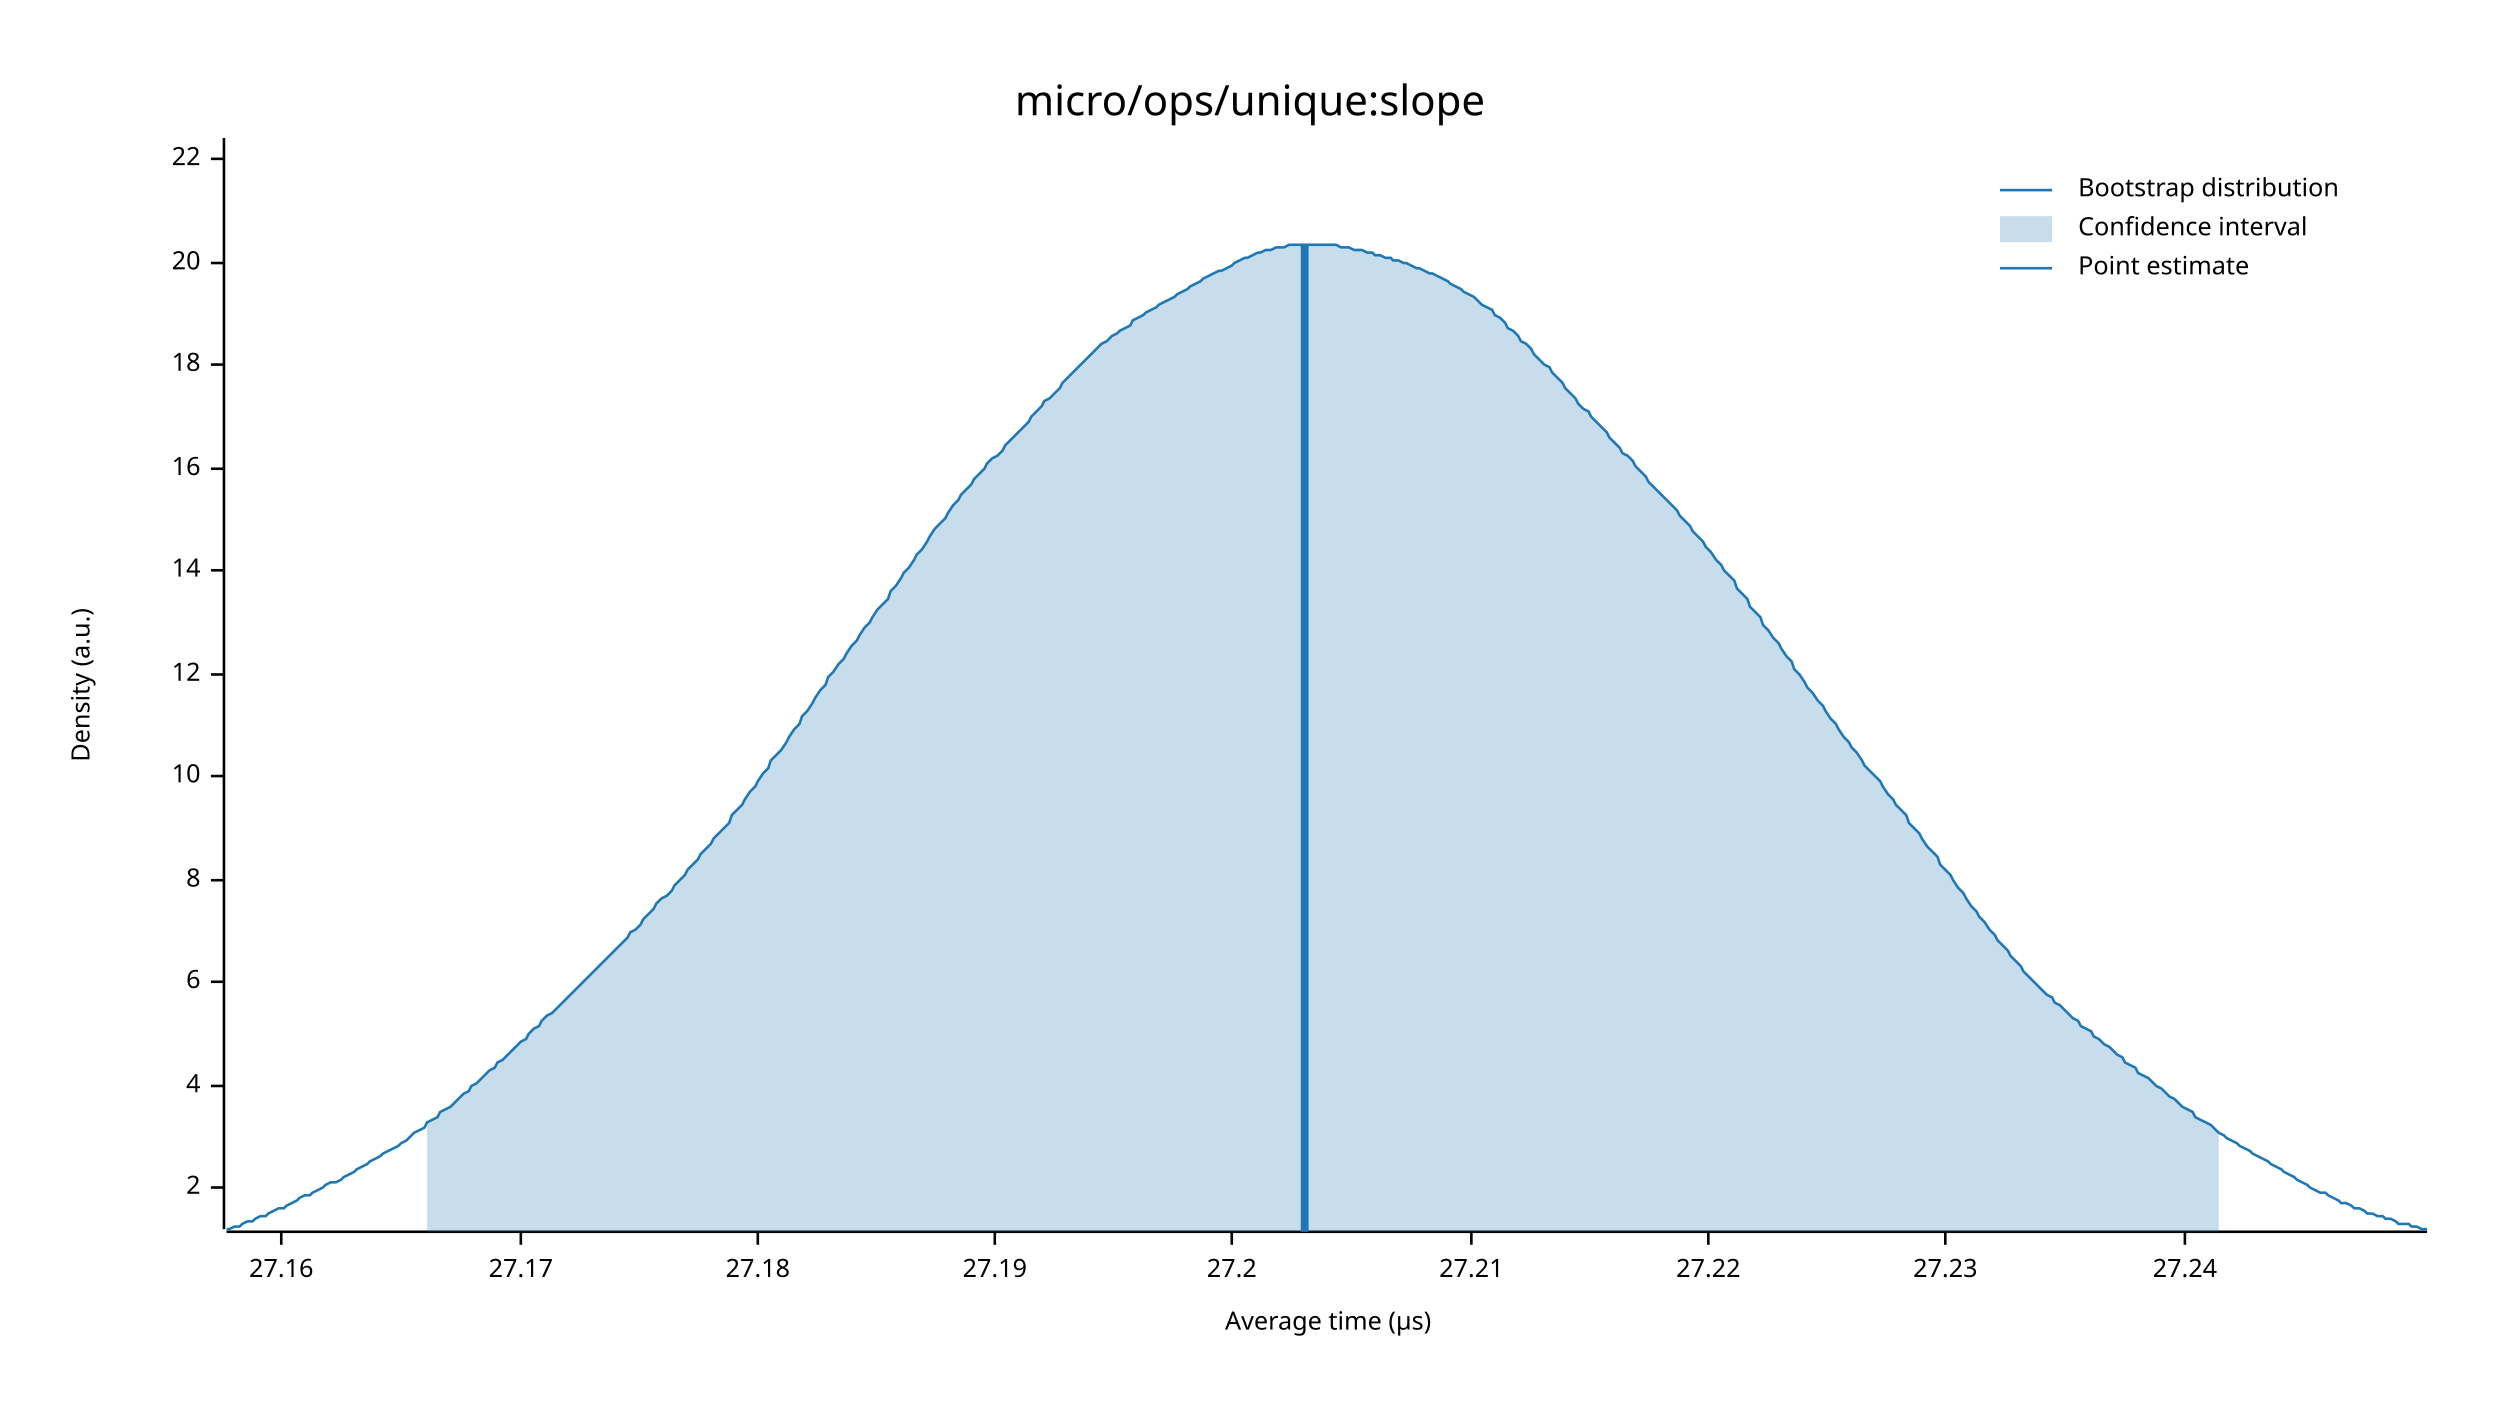
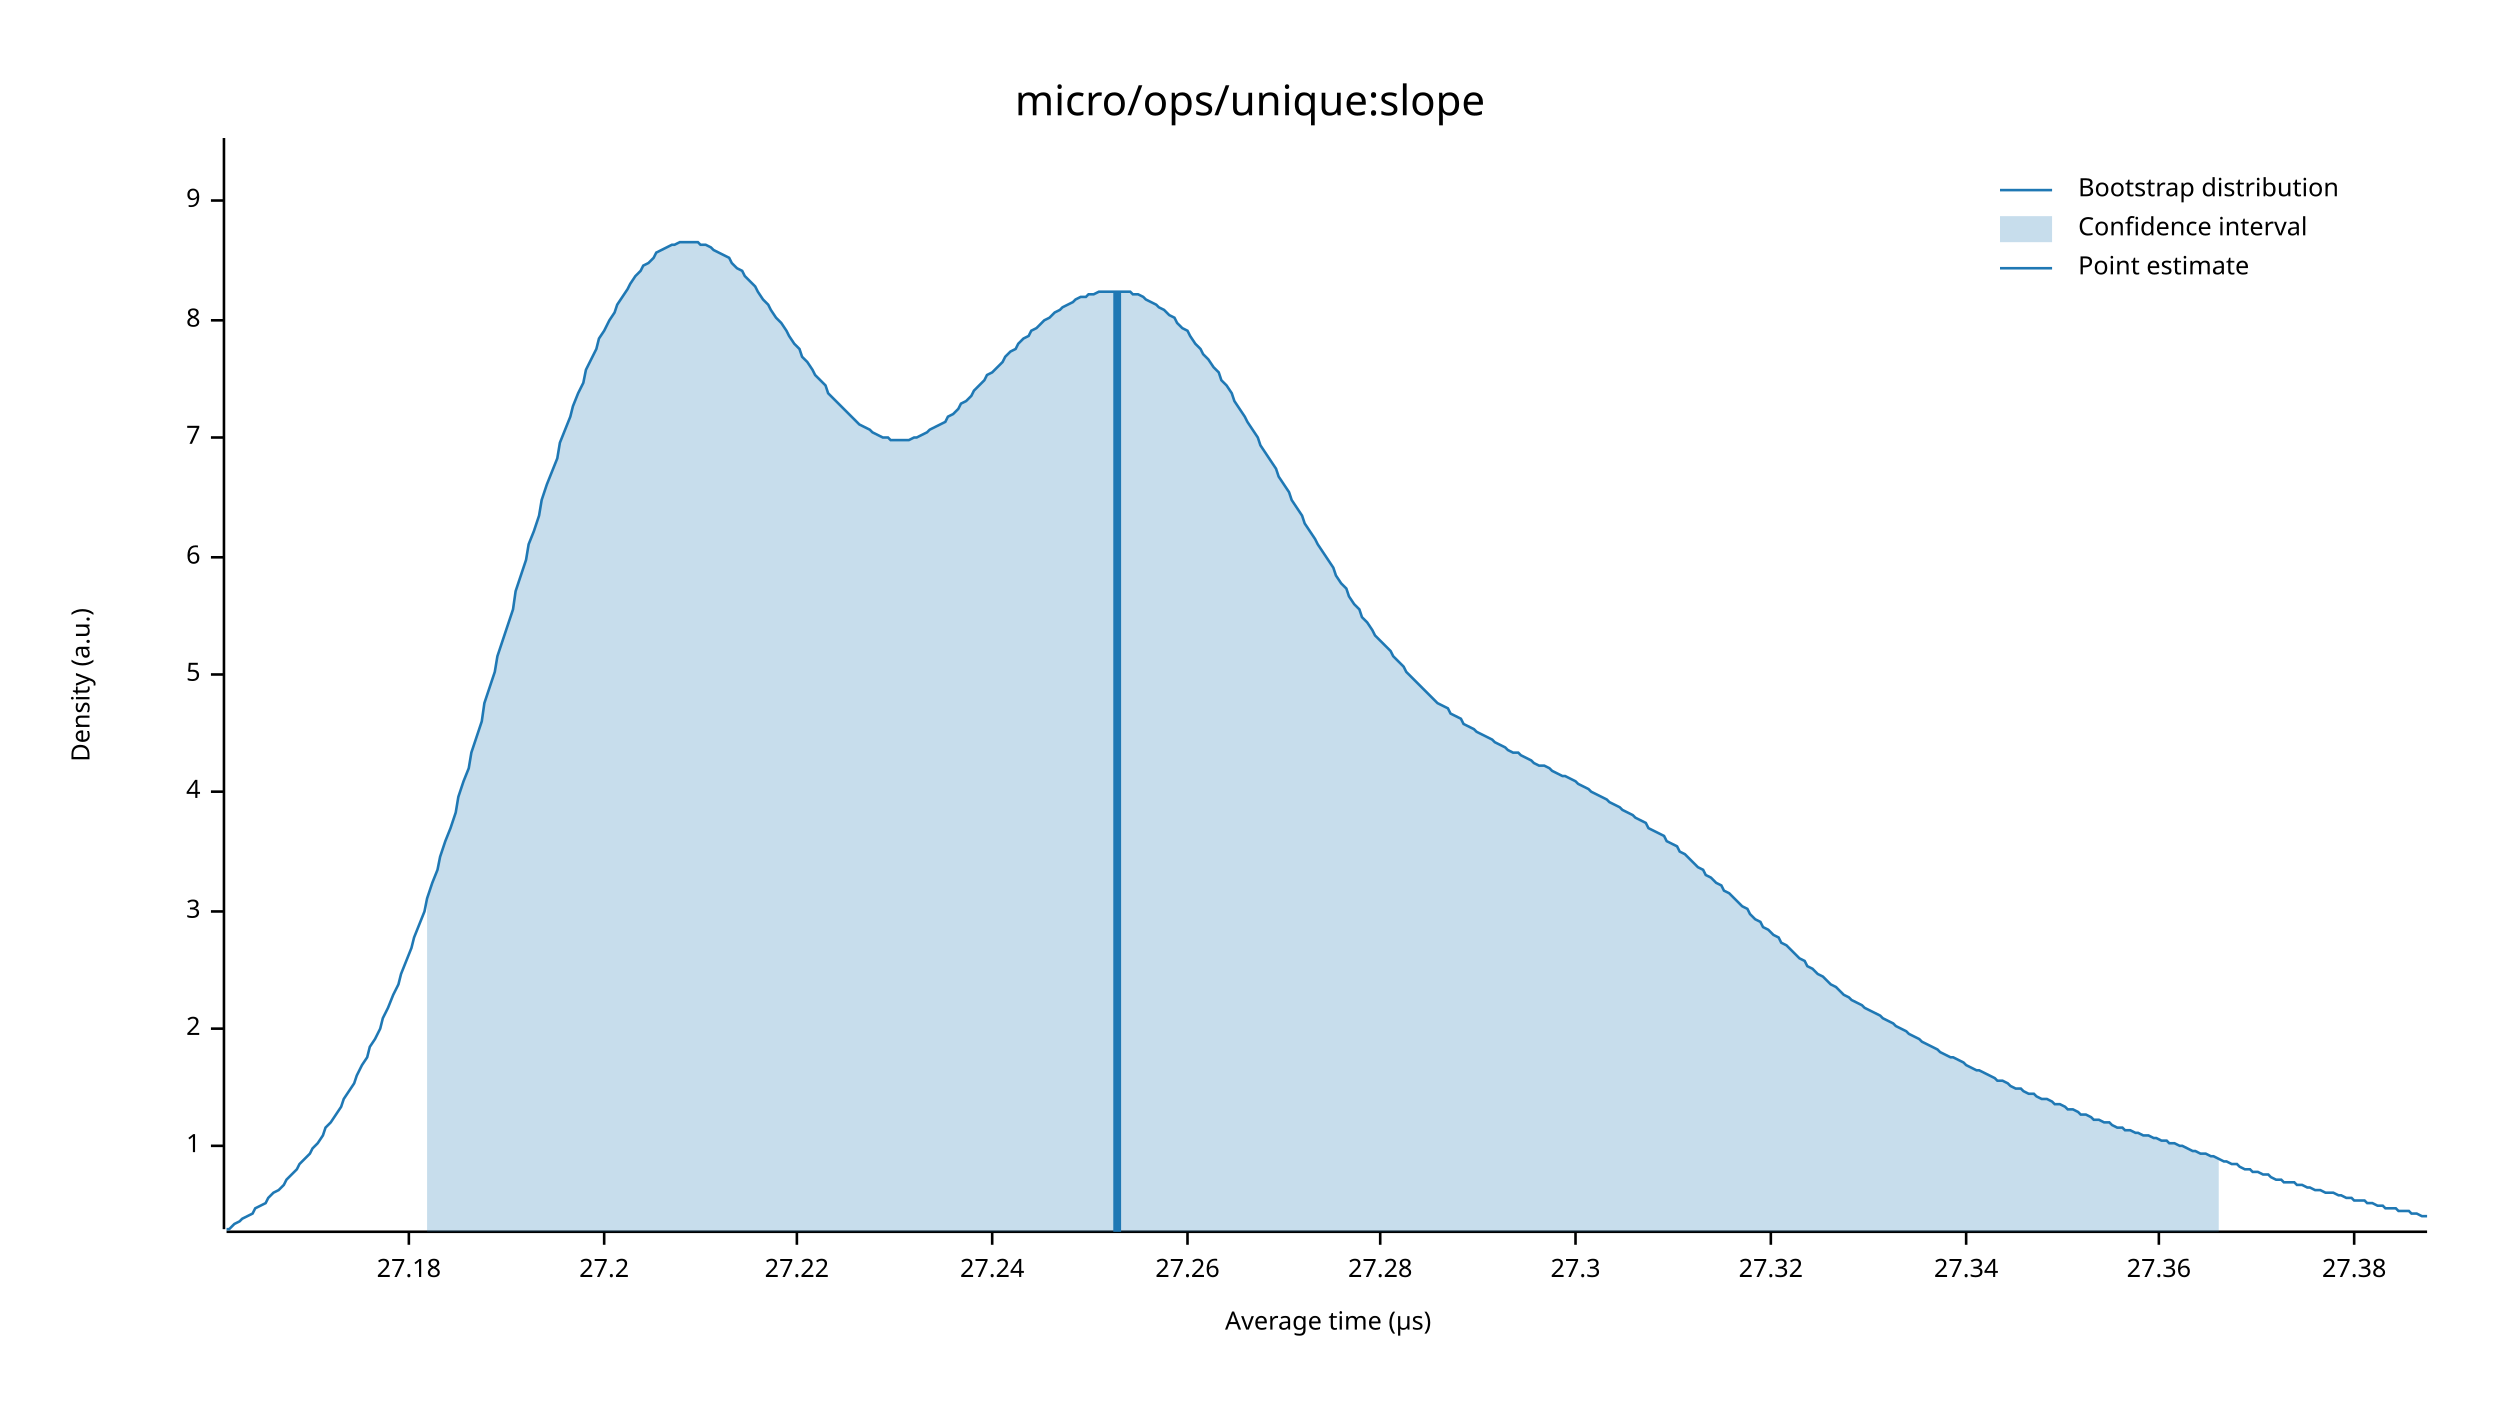
<svg xmlns="http://www.w3.org/2000/svg" width="960" height="540" viewBox="0 0 960 540">
  <text x="480" y="32" dy="0.76em" text-anchor="middle" font-family="sans-serif" font-size="16.129" opacity="1" fill="#000000">
micro/ops/unique:slope
</text>
  <text x="27" y="263" dy="0.76em" text-anchor="middle" font-family="sans-serif" font-size="9.677" opacity="1" fill="#000000" transform="rotate(270, 27, 263)">
Density (a.u.)
</text>
  <text x="510" y="513" dy="-0.5ex" text-anchor="middle" font-family="sans-serif" font-size="9.677" opacity="1" fill="#000000">
Average time (µs)
</text>
  <polyline fill="none" opacity="1" stroke="#000000" stroke-width="1" points="86,53 86,472 " />
-   <text x="77" y="456" dy="0.5ex" text-anchor="end" font-family="sans-serif" font-size="9.677" opacity="1" fill="#000000">
+   <text x="77" y="440" dy="0.5ex" text-anchor="end" font-family="sans-serif" font-size="9.677" opacity="1" fill="#000000">
+ 1
+ </text>
+   <polyline fill="none" opacity="1" stroke="#000000" stroke-width="1" points="81,440 86,440 " />
+   <text x="77" y="395" dy="0.5ex" text-anchor="end" font-family="sans-serif" font-size="9.677" opacity="1" fill="#000000">
2
</text>
-   <polyline fill="none" opacity="1" stroke="#000000" stroke-width="1" points="81,456 86,456 " />
-   <text x="77" y="417" dy="0.5ex" text-anchor="end" font-family="sans-serif" font-size="9.677" opacity="1" fill="#000000">
+   <polyline fill="none" opacity="1" stroke="#000000" stroke-width="1" points="81,395 86,395 " />
+   <text x="77" y="350" dy="0.5ex" text-anchor="end" font-family="sans-serif" font-size="9.677" opacity="1" fill="#000000">
+ 3
+ </text>
+   <polyline fill="none" opacity="1" stroke="#000000" stroke-width="1" points="81,350 86,350 " />
+   <text x="77" y="304" dy="0.5ex" text-anchor="end" font-family="sans-serif" font-size="9.677" opacity="1" fill="#000000">
4
</text>
-   <polyline fill="none" opacity="1" stroke="#000000" stroke-width="1" points="81,417 86,417 " />
-   <text x="77" y="377" dy="0.5ex" text-anchor="end" font-family="sans-serif" font-size="9.677" opacity="1" fill="#000000">
+   <polyline fill="none" opacity="1" stroke="#000000" stroke-width="1" points="81,304 86,304 " />
+   <text x="77" y="259" dy="0.5ex" text-anchor="end" font-family="sans-serif" font-size="9.677" opacity="1" fill="#000000">
+ 5
+ </text>
+   <polyline fill="none" opacity="1" stroke="#000000" stroke-width="1" points="81,259 86,259 " />
+   <text x="77" y="214" dy="0.5ex" text-anchor="end" font-family="sans-serif" font-size="9.677" opacity="1" fill="#000000">
6
</text>
-   <polyline fill="none" opacity="1" stroke="#000000" stroke-width="1" points="81,377 86,377 " />
-   <text x="77" y="338" dy="0.5ex" text-anchor="end" font-family="sans-serif" font-size="9.677" opacity="1" fill="#000000">
+   <polyline fill="none" opacity="1" stroke="#000000" stroke-width="1" points="81,214 86,214 " />
+   <text x="77" y="168" dy="0.5ex" text-anchor="end" font-family="sans-serif" font-size="9.677" opacity="1" fill="#000000">
+ 7
+ </text>
+   <polyline fill="none" opacity="1" stroke="#000000" stroke-width="1" points="81,168 86,168 " />
+   <text x="77" y="123" dy="0.5ex" text-anchor="end" font-family="sans-serif" font-size="9.677" opacity="1" fill="#000000">
8
</text>
-   <polyline fill="none" opacity="1" stroke="#000000" stroke-width="1" points="81,338 86,338 " />
-   <text x="77" y="298" dy="0.5ex" text-anchor="end" font-family="sans-serif" font-size="9.677" opacity="1" fill="#000000">
- 10
+   <polyline fill="none" opacity="1" stroke="#000000" stroke-width="1" points="81,123 86,123 " />
+   <text x="77" y="77" dy="0.5ex" text-anchor="end" font-family="sans-serif" font-size="9.677" opacity="1" fill="#000000">
+ 9
</text>
-   <polyline fill="none" opacity="1" stroke="#000000" stroke-width="1" points="81,298 86,298 " />
-   <text x="77" y="259" dy="0.5ex" text-anchor="end" font-family="sans-serif" font-size="9.677" opacity="1" fill="#000000">
- 12
- </text>
-   <polyline fill="none" opacity="1" stroke="#000000" stroke-width="1" points="81,259 86,259 " />
-   <text x="77" y="219" dy="0.5ex" text-anchor="end" font-family="sans-serif" font-size="9.677" opacity="1" fill="#000000">
- 14
- </text>
-   <polyline fill="none" opacity="1" stroke="#000000" stroke-width="1" points="81,219 86,219 " />
-   <text x="77" y="180" dy="0.5ex" text-anchor="end" font-family="sans-serif" font-size="9.677" opacity="1" fill="#000000">
- 16
- </text>
-   <polyline fill="none" opacity="1" stroke="#000000" stroke-width="1" points="81,180 86,180 " />
-   <text x="77" y="140" dy="0.5ex" text-anchor="end" font-family="sans-serif" font-size="9.677" opacity="1" fill="#000000">
- 18
- </text>
-   <polyline fill="none" opacity="1" stroke="#000000" stroke-width="1" points="81,140 86,140 " />
-   <text x="77" y="101" dy="0.5ex" text-anchor="end" font-family="sans-serif" font-size="9.677" opacity="1" fill="#000000">
- 20
- </text>
-   <polyline fill="none" opacity="1" stroke="#000000" stroke-width="1" points="81,101 86,101 " />
-   <text x="77" y="61" dy="0.5ex" text-anchor="end" font-family="sans-serif" font-size="9.677" opacity="1" fill="#000000">
- 22
- </text>
-   <polyline fill="none" opacity="1" stroke="#000000" stroke-width="1" points="81,61 86,61 " />
+   <polyline fill="none" opacity="1" stroke="#000000" stroke-width="1" points="81,77 86,77 " />
  <polyline fill="none" opacity="1" stroke="#000000" stroke-width="1" points="87,473 932,473 " />
-   <text x="108" y="483" dy="0.76em" text-anchor="middle" font-family="sans-serif" font-size="9.677" opacity="1" fill="#000000">
- 27.16
- </text>
-   <polyline fill="none" opacity="1" stroke="#000000" stroke-width="1" points="108,473 108,478 " />
-   <text x="200" y="483" dy="0.76em" text-anchor="middle" font-family="sans-serif" font-size="9.677" opacity="1" fill="#000000">
- 27.17
- </text>
-   <polyline fill="none" opacity="1" stroke="#000000" stroke-width="1" points="200,473 200,478 " />
-   <text x="291" y="483" dy="0.76em" text-anchor="middle" font-family="sans-serif" font-size="9.677" opacity="1" fill="#000000">
+   <text x="157" y="483" dy="0.76em" text-anchor="middle" font-family="sans-serif" font-size="9.677" opacity="1" fill="#000000">
27.18
</text>
-   <polyline fill="none" opacity="1" stroke="#000000" stroke-width="1" points="291,473 291,478 " />
-   <text x="382" y="483" dy="0.76em" text-anchor="middle" font-family="sans-serif" font-size="9.677" opacity="1" fill="#000000">
- 27.19
- </text>
-   <polyline fill="none" opacity="1" stroke="#000000" stroke-width="1" points="382,473 382,478 " />
-   <text x="473" y="483" dy="0.76em" text-anchor="middle" font-family="sans-serif" font-size="9.677" opacity="1" fill="#000000">
+   <polyline fill="none" opacity="1" stroke="#000000" stroke-width="1" points="157,473 157,478 " />
+   <text x="232" y="483" dy="0.76em" text-anchor="middle" font-family="sans-serif" font-size="9.677" opacity="1" fill="#000000">
27.2
</text>
-   <polyline fill="none" opacity="1" stroke="#000000" stroke-width="1" points="473,473 473,478 " />
-   <text x="565" y="483" dy="0.76em" text-anchor="middle" font-family="sans-serif" font-size="9.677" opacity="1" fill="#000000">
- 27.21
- </text>
-   <polyline fill="none" opacity="1" stroke="#000000" stroke-width="1" points="565,473 565,478 " />
-   <text x="656" y="483" dy="0.76em" text-anchor="middle" font-family="sans-serif" font-size="9.677" opacity="1" fill="#000000">
+   <polyline fill="none" opacity="1" stroke="#000000" stroke-width="1" points="232,473 232,478 " />
+   <text x="306" y="483" dy="0.76em" text-anchor="middle" font-family="sans-serif" font-size="9.677" opacity="1" fill="#000000">
27.22
</text>
-   <polyline fill="none" opacity="1" stroke="#000000" stroke-width="1" points="656,473 656,478 " />
-   <text x="747" y="483" dy="0.76em" text-anchor="middle" font-family="sans-serif" font-size="9.677" opacity="1" fill="#000000">
- 27.23
- </text>
-   <polyline fill="none" opacity="1" stroke="#000000" stroke-width="1" points="747,473 747,478 " />
-   <text x="839" y="483" dy="0.76em" text-anchor="middle" font-family="sans-serif" font-size="9.677" opacity="1" fill="#000000">
+   <polyline fill="none" opacity="1" stroke="#000000" stroke-width="1" points="306,473 306,478 " />
+   <text x="381" y="483" dy="0.76em" text-anchor="middle" font-family="sans-serif" font-size="9.677" opacity="1" fill="#000000">
27.24
</text>
-   <polyline fill="none" opacity="1" stroke="#000000" stroke-width="1" points="839,473 839,478 " />
-   <polyline fill="none" opacity="1" stroke="#1F78B4" stroke-width="1" points="87,472 88,472 90,471 92,471 93,470 95,469 97,469 98,468 100,467 102,467 103,466 105,465 107,464 109,464 110,463 112,462 114,461 115,460 117,459 119,459 120,458 122,457 124,456 125,455 127,454 129,454 131,453 132,452 134,451 136,450 137,449 139,448 141,447 142,446 144,445 146,444 147,443 149,442 151,441 153,440 154,439 156,438 158,436 159,435 161,434 163,433 164,431 166,430 168,429 169,427 171,426 173,425 175,423 176,422 178,420 180,419 181,417 183,416 185,414 186,413 188,411 190,410 191,408 193,407 195,405 197,403 198,402 200,400 202,399 203,397 205,395 207,394 208,392 210,390 212,389 214,387 215,386 217,384 219,382 220,381 222,379 224,377 225,376 227,374 229,372 230,371 232,369 234,367 236,365 237,364 239,362 241,360 242,358 244,357 246,355 247,353 249,351 251,349 252,347 254,345 256,344 258,342 259,340 261,338 263,336 264,334 266,332 268,330 269,328 271,326 273,324 274,322 276,320 278,318 280,316 281,313 283,311 285,309 286,307 288,304 290,302 291,300 293,297 295,295 296,292 298,290 300,288 302,285 303,283 305,280 307,278 308,275 310,273 312,270 313,268 315,265 317,263 318,260 320,258 322,255 324,253 325,251 327,248 329,246 330,244 332,241 334,239 335,237 337,234 339,232 341,230 342,227 344,225 346,222 347,220 349,218 351,215 352,213 354,211 356,208 357,206 359,203 361,201 363,199 364,197 366,194 368,192 369,190 371,188 373,186 374,184 376,182 378,180 379,178 381,176 383,175 385,173 386,171 388,169 390,167 391,166 393,164 395,162 396,160 398,158 400,156 401,154 403,153 405,151 407,149 408,147 410,145 412,143 413,142 415,140 417,138 418,137 420,135 422,133 423,132 425,131 427,129 429,128 430,127 432,126 434,125 435,123 437,122 439,121 440,120 442,119 444,118 445,117 447,116 449,115 451,114 452,113 454,112 456,111 457,110 459,109 461,108 462,107 464,106 466,105 468,104 469,104 471,103 473,102 474,101 476,100 478,99 479,99 481,98 483,97 484,97 486,96 488,96 490,95 491,95 493,95 495,94 496,94 498,94 500,94 501,94 503,94 505,94 506,94 508,94 510,94 512,94 513,94 515,95 517,95 518,95 520,96 522,96 523,96 525,97 527,97 528,98 530,98 532,99 534,99 535,100 537,100 539,101 540,101 542,102 544,103 545,103 547,104 549,105 550,105 552,106 554,107 556,108 557,109 559,110 561,111 562,112 564,113 566,114 567,115 569,117 571,118 573,119 574,121 576,122 578,124 579,126 581,127 583,129 584,131 586,132 588,134 589,136 591,138 593,140 595,141 596,143 598,145 600,147 601,149 603,151 605,153 606,155 608,157 610,158 611,160 613,162 615,164 617,166 618,168 620,170 622,172 623,174 625,175 627,177 628,179 630,181 632,183 633,185 635,187 637,189 639,191 640,192 642,194 644,196 645,198 647,200 649,202 650,204 652,206 654,208 655,210 657,212 659,215 661,217 662,219 664,221 666,223 667,226 669,228 671,230 672,233 674,235 676,237 677,240 679,242 681,245 683,247 684,249 686,252 688,254 689,257 691,259 693,262 694,264 696,266 698,269 700,271 701,273 703,276 705,278 706,280 708,283 710,285 711,287 713,289 715,292 716,294 718,296 720,298 722,300 723,302 725,305 727,307 728,309 730,311 732,313 733,316 735,318 737,320 738,322 740,325 742,327 744,329 745,332 747,334 749,336 750,338 752,341 754,343 755,345 757,348 759,350 760,352 762,354 764,357 766,359 767,361 769,363 771,365 772,367 774,369 776,371 777,373 779,375 781,377 782,378 784,380 786,382 788,383 789,385 791,386 793,388 794,389 796,391 798,392 799,394 801,395 803,396 804,398 806,399 808,401 810,402 811,403 813,405 815,406 816,408 818,409 820,410 821,412 823,413 825,414 827,416 828,417 830,418 832,420 833,421 835,422 837,424 838,425 840,426 842,427 843,429 845,430 847,431 849,432 850,433 852,435 854,436 855,437 857,438 859,439 860,440 862,441 864,442 865,443 867,444 869,445 871,446 872,447 874,448 876,449 877,450 879,451 881,452 882,453 884,454 886,455 887,456 889,457 891,458 893,458 894,459 896,460 898,461 899,462 901,462 903,463 904,464 906,464 908,465 909,466 911,466 913,467 915,467 916,468 918,468 920,469 921,470 923,470 925,470 926,471 928,471 930,472 932,472 " />
-   <polygon opacity="0.25" fill="#1F78B4" points="164,431 166,430 168,429 169,427 171,426 173,425 175,423 176,422 178,420 180,419 181,417 183,416 185,414 186,413 188,411 190,410 191,408 193,407 195,405 197,403 198,402 200,400 202,399 203,397 205,395 207,394 208,392 210,390 212,389 214,387 215,386 217,384 219,382 220,381 222,379 224,377 225,376 227,374 229,372 230,371 232,369 234,367 236,365 237,364 239,362 241,360 242,358 244,357 246,355 247,353 249,351 251,349 252,347 254,345 256,344 258,342 259,340 261,338 263,336 264,334 266,332 268,330 269,328 271,326 273,324 274,322 276,320 278,318 280,316 281,313 283,311 285,309 286,307 288,304 290,302 291,300 293,297 295,295 296,292 298,290 300,288 302,285 303,283 305,280 307,278 308,275 310,273 312,270 313,268 315,265 317,263 318,260 320,258 322,255 324,253 325,251 327,248 329,246 330,244 332,241 334,239 335,237 337,234 339,232 341,230 342,227 344,225 346,222 347,220 349,218 351,215 352,213 354,211 356,208 357,206 359,203 361,201 363,199 364,197 366,194 368,192 369,190 371,188 373,186 374,184 376,182 378,180 379,178 381,176 383,175 385,173 386,171 388,169 390,167 391,166 393,164 395,162 396,160 398,158 400,156 401,154 403,153 405,151 407,149 408,147 410,145 412,143 413,142 415,140 417,138 418,137 420,135 422,133 423,132 425,131 427,129 429,128 430,127 432,126 434,125 435,123 437,122 439,121 440,120 442,119 444,118 445,117 447,116 449,115 451,114 452,113 454,112 456,111 457,110 459,109 461,108 462,107 464,106 466,105 468,104 469,104 471,103 473,102 474,101 476,100 478,99 479,99 481,98 483,97 484,97 486,96 488,96 490,95 491,95 493,95 495,94 496,94 498,94 500,94 501,94 503,94 505,94 506,94 508,94 510,94 512,94 513,94 515,95 517,95 518,95 520,96 522,96 523,96 525,97 527,97 528,98 530,98 532,99 534,99 535,100 537,100 539,101 540,101 542,102 544,103 545,103 547,104 549,105 550,105 552,106 554,107 556,108 557,109 559,110 561,111 562,112 564,113 566,114 567,115 569,117 571,118 573,119 574,121 576,122 578,124 579,126 581,127 583,129 584,131 586,132 588,134 589,136 591,138 593,140 595,141 596,143 598,145 600,147 601,149 603,151 605,153 606,155 608,157 610,158 611,160 613,162 615,164 617,166 618,168 620,170 622,172 623,174 625,175 627,177 628,179 630,181 632,183 633,185 635,187 637,189 639,191 640,192 642,194 644,196 645,198 647,200 649,202 650,204 652,206 654,208 655,210 657,212 659,215 661,217 662,219 664,221 666,223 667,226 669,228 671,230 672,233 674,235 676,237 677,240 679,242 681,245 683,247 684,249 686,252 688,254 689,257 691,259 693,262 694,264 696,266 698,269 700,271 701,273 703,276 705,278 706,280 708,283 710,285 711,287 713,289 715,292 716,294 718,296 720,298 722,300 723,302 725,305 727,307 728,309 730,311 732,313 733,316 735,318 737,320 738,322 740,325 742,327 744,329 745,332 747,334 749,336 750,338 752,341 754,343 755,345 757,348 759,350 760,352 762,354 764,357 766,359 767,361 769,363 771,365 772,367 774,369 776,371 777,373 779,375 781,377 782,378 784,380 786,382 788,383 789,385 791,386 793,388 794,389 796,391 798,392 799,394 801,395 803,396 804,398 806,399 808,401 810,402 811,403 813,405 815,406 816,408 818,409 820,410 821,412 823,413 825,414 827,416 828,417 830,418 832,420 833,421 835,422 837,424 838,425 840,426 842,427 843,429 845,430 847,431 849,432 850,433 852,435 852,473 164,473 " />
-   <polyline fill="none" opacity="1" stroke="#1F78B4" stroke-width="3" points="501,473 501,94 " />
+   <polyline fill="none" opacity="1" stroke="#000000" stroke-width="1" points="381,473 381,478 " />
+   <text x="456" y="483" dy="0.76em" text-anchor="middle" font-family="sans-serif" font-size="9.677" opacity="1" fill="#000000">
+ 27.26
+ </text>
+   <polyline fill="none" opacity="1" stroke="#000000" stroke-width="1" points="456,473 456,478 " />
+   <text x="530" y="483" dy="0.76em" text-anchor="middle" font-family="sans-serif" font-size="9.677" opacity="1" fill="#000000">
+ 27.28
+ </text>
+   <polyline fill="none" opacity="1" stroke="#000000" stroke-width="1" points="530,473 530,478 " />
+   <text x="605" y="483" dy="0.76em" text-anchor="middle" font-family="sans-serif" font-size="9.677" opacity="1" fill="#000000">
+ 27.3
+ </text>
+   <polyline fill="none" opacity="1" stroke="#000000" stroke-width="1" points="605,473 605,478 " />
+   <text x="680" y="483" dy="0.76em" text-anchor="middle" font-family="sans-serif" font-size="9.677" opacity="1" fill="#000000">
+ 27.32
+ </text>
+   <polyline fill="none" opacity="1" stroke="#000000" stroke-width="1" points="680,473 680,478 " />
+   <text x="755" y="483" dy="0.76em" text-anchor="middle" font-family="sans-serif" font-size="9.677" opacity="1" fill="#000000">
+ 27.34
+ </text>
+   <polyline fill="none" opacity="1" stroke="#000000" stroke-width="1" points="755,473 755,478 " />
+   <text x="829" y="483" dy="0.76em" text-anchor="middle" font-family="sans-serif" font-size="9.677" opacity="1" fill="#000000">
+ 27.36
+ </text>
+   <polyline fill="none" opacity="1" stroke="#000000" stroke-width="1" points="829,473 829,478 " />
+   <text x="904" y="483" dy="0.76em" text-anchor="middle" font-family="sans-serif" font-size="9.677" opacity="1" fill="#000000">
+ 27.38
+ </text>
+   <polyline fill="none" opacity="1" stroke="#000000" stroke-width="1" points="904,473 904,478 " />
+   <polyline fill="none" opacity="1" stroke="#1F78B4" stroke-width="1" points="87,472 88,472 90,470 92,469 93,468 95,467 97,466 98,464 100,463 102,462 103,460 105,458 107,457 109,455 110,453 112,451 114,449 115,447 117,445 119,443 120,441 122,439 124,436 125,433 127,431 129,428 131,425 132,422 134,419 136,416 137,413 139,409 141,406 142,402 144,399 146,395 147,391 149,387 151,382 153,378 154,374 156,369 158,364 159,360 161,355 163,350 164,345 166,339 168,334 169,329 171,323 173,318 175,312 176,306 178,300 180,295 181,289 183,283 185,277 186,270 188,264 190,258 191,252 193,246 195,240 197,234 198,227 200,221 202,215 203,209 205,204 207,198 208,192 210,186 212,181 214,176 215,170 217,165 219,160 220,156 222,151 224,147 225,142 227,138 229,134 230,130 232,127 234,123 236,120 237,117 239,114 241,111 242,109 244,106 246,104 247,102 249,101 251,99 252,97 254,96 256,95 258,94 259,94 261,93 263,93 264,93 266,93 268,93 269,94 271,94 273,95 274,96 276,97 278,98 280,99 281,101 283,103 285,104 286,106 288,108 290,110 291,112 293,115 295,117 296,119 298,122 300,124 302,127 303,129 305,132 307,134 308,137 310,139 312,142 313,144 315,146 317,148 318,151 320,153 322,155 324,157 325,158 327,160 329,162 330,163 332,164 334,165 335,166 337,167 339,168 341,168 342,169 344,169 346,169 347,169 349,169 351,168 352,168 354,167 356,166 357,165 359,164 361,163 363,162 364,160 366,159 368,157 369,155 371,154 373,152 374,150 376,148 378,146 379,144 381,143 383,141 385,139 386,137 388,135 390,134 391,132 393,130 395,129 396,127 398,126 400,124 401,123 403,122 405,120 407,119 408,118 410,117 412,116 413,115 415,114 417,114 418,113 420,113 422,112 423,112 425,112 427,112 429,112 430,112 432,112 434,112 435,113 437,113 439,114 440,115 442,116 444,117 445,118 447,119 449,121 451,122 452,124 454,126 456,127 457,129 459,132 461,134 462,136 464,138 466,141 468,143 469,146 471,148 473,151 474,154 476,157 478,160 479,162 481,165 483,168 484,171 486,174 488,177 490,180 491,183 493,186 495,189 496,192 498,195 500,198 501,201 503,204 505,207 506,209 508,212 510,215 512,218 513,221 515,224 517,226 518,229 520,232 522,234 523,237 525,239 527,242 528,244 530,246 532,248 534,250 535,252 537,254 539,256 540,258 542,260 544,262 545,263 547,265 549,267 550,268 552,270 554,271 556,272 557,274 559,275 561,276 562,278 564,279 566,280 567,281 569,282 571,283 573,284 574,285 576,286 578,287 579,288 581,289 583,289 584,290 586,291 588,292 589,293 591,294 593,294 595,295 596,296 598,297 600,298 601,298 603,299 605,300 606,301 608,302 610,303 611,304 613,305 615,306 617,307 618,308 620,309 622,310 623,311 625,312 627,313 628,314 630,315 632,316 633,318 635,319 637,320 639,321 640,323 642,324 644,325 645,327 647,328 649,330 650,331 652,333 654,334 655,336 657,337 659,339 661,340 662,342 664,343 666,345 667,346 669,348 671,349 672,351 674,353 676,354 677,356 679,357 681,359 683,360 684,362 686,363 688,365 689,366 691,368 693,369 694,371 696,372 698,374 700,375 701,376 703,378 705,379 706,380 708,382 710,383 711,384 713,385 715,386 716,387 718,388 720,389 722,390 723,391 725,392 727,393 728,394 730,395 732,396 733,397 735,398 737,399 738,400 740,401 742,402 744,403 745,404 747,405 749,406 750,406 752,407 754,408 755,409 757,410 759,411 760,411 762,412 764,413 766,414 767,415 769,415 771,416 772,417 774,418 776,418 777,419 779,420 781,420 782,421 784,422 786,422 788,423 789,424 791,424 793,425 794,426 796,426 798,427 799,428 801,428 803,429 804,430 806,430 808,431 810,431 811,432 813,433 815,433 816,434 818,434 820,435 821,435 823,436 825,436 827,437 828,437 830,438 832,438 833,439 835,439 837,440 838,440 840,441 842,442 843,442 845,443 847,443 849,444 850,444 852,445 854,446 855,446 857,447 859,447 860,448 862,449 864,449 865,450 867,450 869,451 871,451 872,452 874,453 876,453 877,454 879,454 881,454 882,455 884,455 886,456 887,456 889,457 891,457 893,458 894,458 896,458 898,459 899,459 901,460 903,460 904,461 906,461 908,461 909,462 911,462 913,463 915,463 916,464 918,464 920,464 921,465 923,465 925,465 926,466 928,466 930,467 932,467 " />
+   <polygon opacity="0.25" fill="#1F78B4" points="164,345 166,339 168,334 169,329 171,323 173,318 175,312 176,306 178,300 180,295 181,289 183,283 185,277 186,270 188,264 190,258 191,252 193,246 195,240 197,234 198,227 200,221 202,215 203,209 205,204 207,198 208,192 210,186 212,181 214,176 215,170 217,165 219,160 220,156 222,151 224,147 225,142 227,138 229,134 230,130 232,127 234,123 236,120 237,117 239,114 241,111 242,109 244,106 246,104 247,102 249,101 251,99 252,97 254,96 256,95 258,94 259,94 261,93 263,93 264,93 266,93 268,93 269,94 271,94 273,95 274,96 276,97 278,98 280,99 281,101 283,103 285,104 286,106 288,108 290,110 291,112 293,115 295,117 296,119 298,122 300,124 302,127 303,129 305,132 307,134 308,137 310,139 312,142 313,144 315,146 317,148 318,151 320,153 322,155 324,157 325,158 327,160 329,162 330,163 332,164 334,165 335,166 337,167 339,168 341,168 342,169 344,169 346,169 347,169 349,169 351,168 352,168 354,167 356,166 357,165 359,164 361,163 363,162 364,160 366,159 368,157 369,155 371,154 373,152 374,150 376,148 378,146 379,144 381,143 383,141 385,139 386,137 388,135 390,134 391,132 393,130 395,129 396,127 398,126 400,124 401,123 403,122 405,120 407,119 408,118 410,117 412,116 413,115 415,114 417,114 418,113 420,113 422,112 423,112 425,112 427,112 429,112 430,112 432,112 434,112 435,113 437,113 439,114 440,115 442,116 444,117 445,118 447,119 449,121 451,122 452,124 454,126 456,127 457,129 459,132 461,134 462,136 464,138 466,141 468,143 469,146 471,148 473,151 474,154 476,157 478,160 479,162 481,165 483,168 484,171 486,174 488,177 490,180 491,183 493,186 495,189 496,192 498,195 500,198 501,201 503,204 505,207 506,209 508,212 510,215 512,218 513,221 515,224 517,226 518,229 520,232 522,234 523,237 525,239 527,242 528,244 530,246 532,248 534,250 535,252 537,254 539,256 540,258 542,260 544,262 545,263 547,265 549,267 550,268 552,270 554,271 556,272 557,274 559,275 561,276 562,278 564,279 566,280 567,281 569,282 571,283 573,284 574,285 576,286 578,287 579,288 581,289 583,289 584,290 586,291 588,292 589,293 591,294 593,294 595,295 596,296 598,297 600,298 601,298 603,299 605,300 606,301 608,302 610,303 611,304 613,305 615,306 617,307 618,308 620,309 622,310 623,311 625,312 627,313 628,314 630,315 632,316 633,318 635,319 637,320 639,321 640,323 642,324 644,325 645,327 647,328 649,330 650,331 652,333 654,334 655,336 657,337 659,339 661,340 662,342 664,343 666,345 667,346 669,348 671,349 672,351 674,353 676,354 677,356 679,357 681,359 683,360 684,362 686,363 688,365 689,366 691,368 693,369 694,371 696,372 698,374 700,375 701,376 703,378 705,379 706,380 708,382 710,383 711,384 713,385 715,386 716,387 718,388 720,389 722,390 723,391 725,392 727,393 728,394 730,395 732,396 733,397 735,398 737,399 738,400 740,401 742,402 744,403 745,404 747,405 749,406 750,406 752,407 754,408 755,409 757,410 759,411 760,411 762,412 764,413 766,414 767,415 769,415 771,416 772,417 774,418 776,418 777,419 779,420 781,420 782,421 784,422 786,422 788,423 789,424 791,424 793,425 794,426 796,426 798,427 799,428 801,428 803,429 804,430 806,430 808,431 810,431 811,432 813,433 815,433 816,434 818,434 820,435 821,435 823,436 825,436 827,437 828,437 830,438 832,438 833,439 835,439 837,440 838,440 840,441 842,442 843,442 845,443 847,443 849,444 850,444 852,445 852,473 164,473 " />
+   <polyline fill="none" opacity="1" stroke="#1F78B4" stroke-width="3" points="429,473 429,112 " />
  <text x="798" y="68" dy="0.76em" text-anchor="start" font-family="sans-serif" font-size="9.677" opacity="1" fill="#000000">
Bootstrap distribution
</text>
  <text x="798" y="83" dy="0.76em" text-anchor="start" font-family="sans-serif" font-size="9.677" opacity="1" fill="#000000">
Confidence interval
</text>
  <text x="798" y="98" dy="0.76em" text-anchor="start" font-family="sans-serif" font-size="9.677" opacity="1" fill="#000000">
Point estimate
</text>
  <polyline fill="none" opacity="1" stroke="#1F78B4" stroke-width="1" points="768,73 788,73 " />
  <rect x="768" y="83" width="20" height="10" opacity="0.25" fill="#1F78B4" stroke="none" />
  <polyline fill="none" opacity="1" stroke="#1F78B4" stroke-width="1" points="768,103 788,103 " />
</svg>
